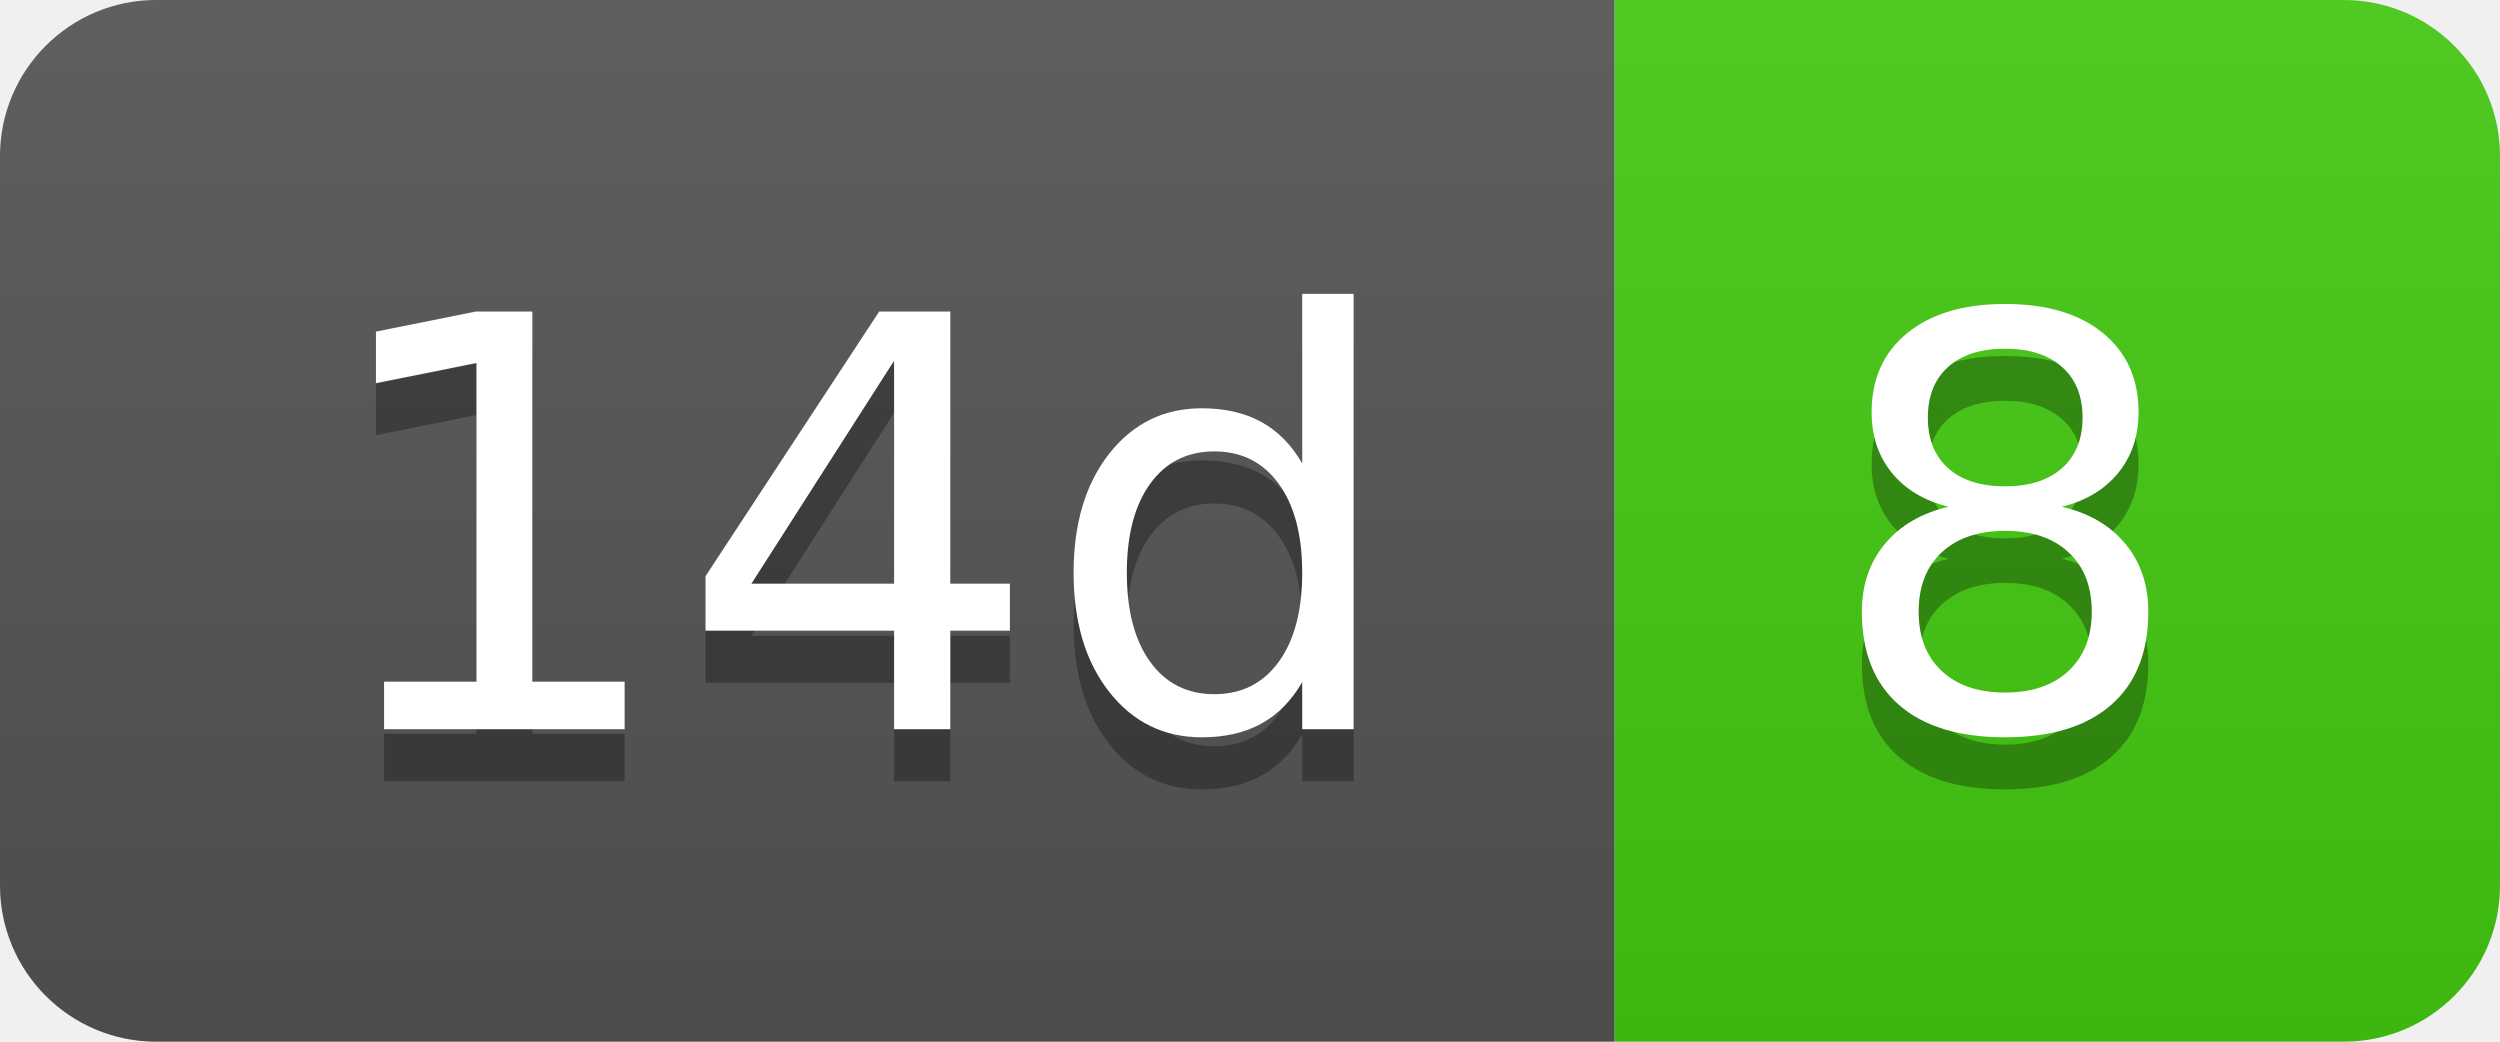
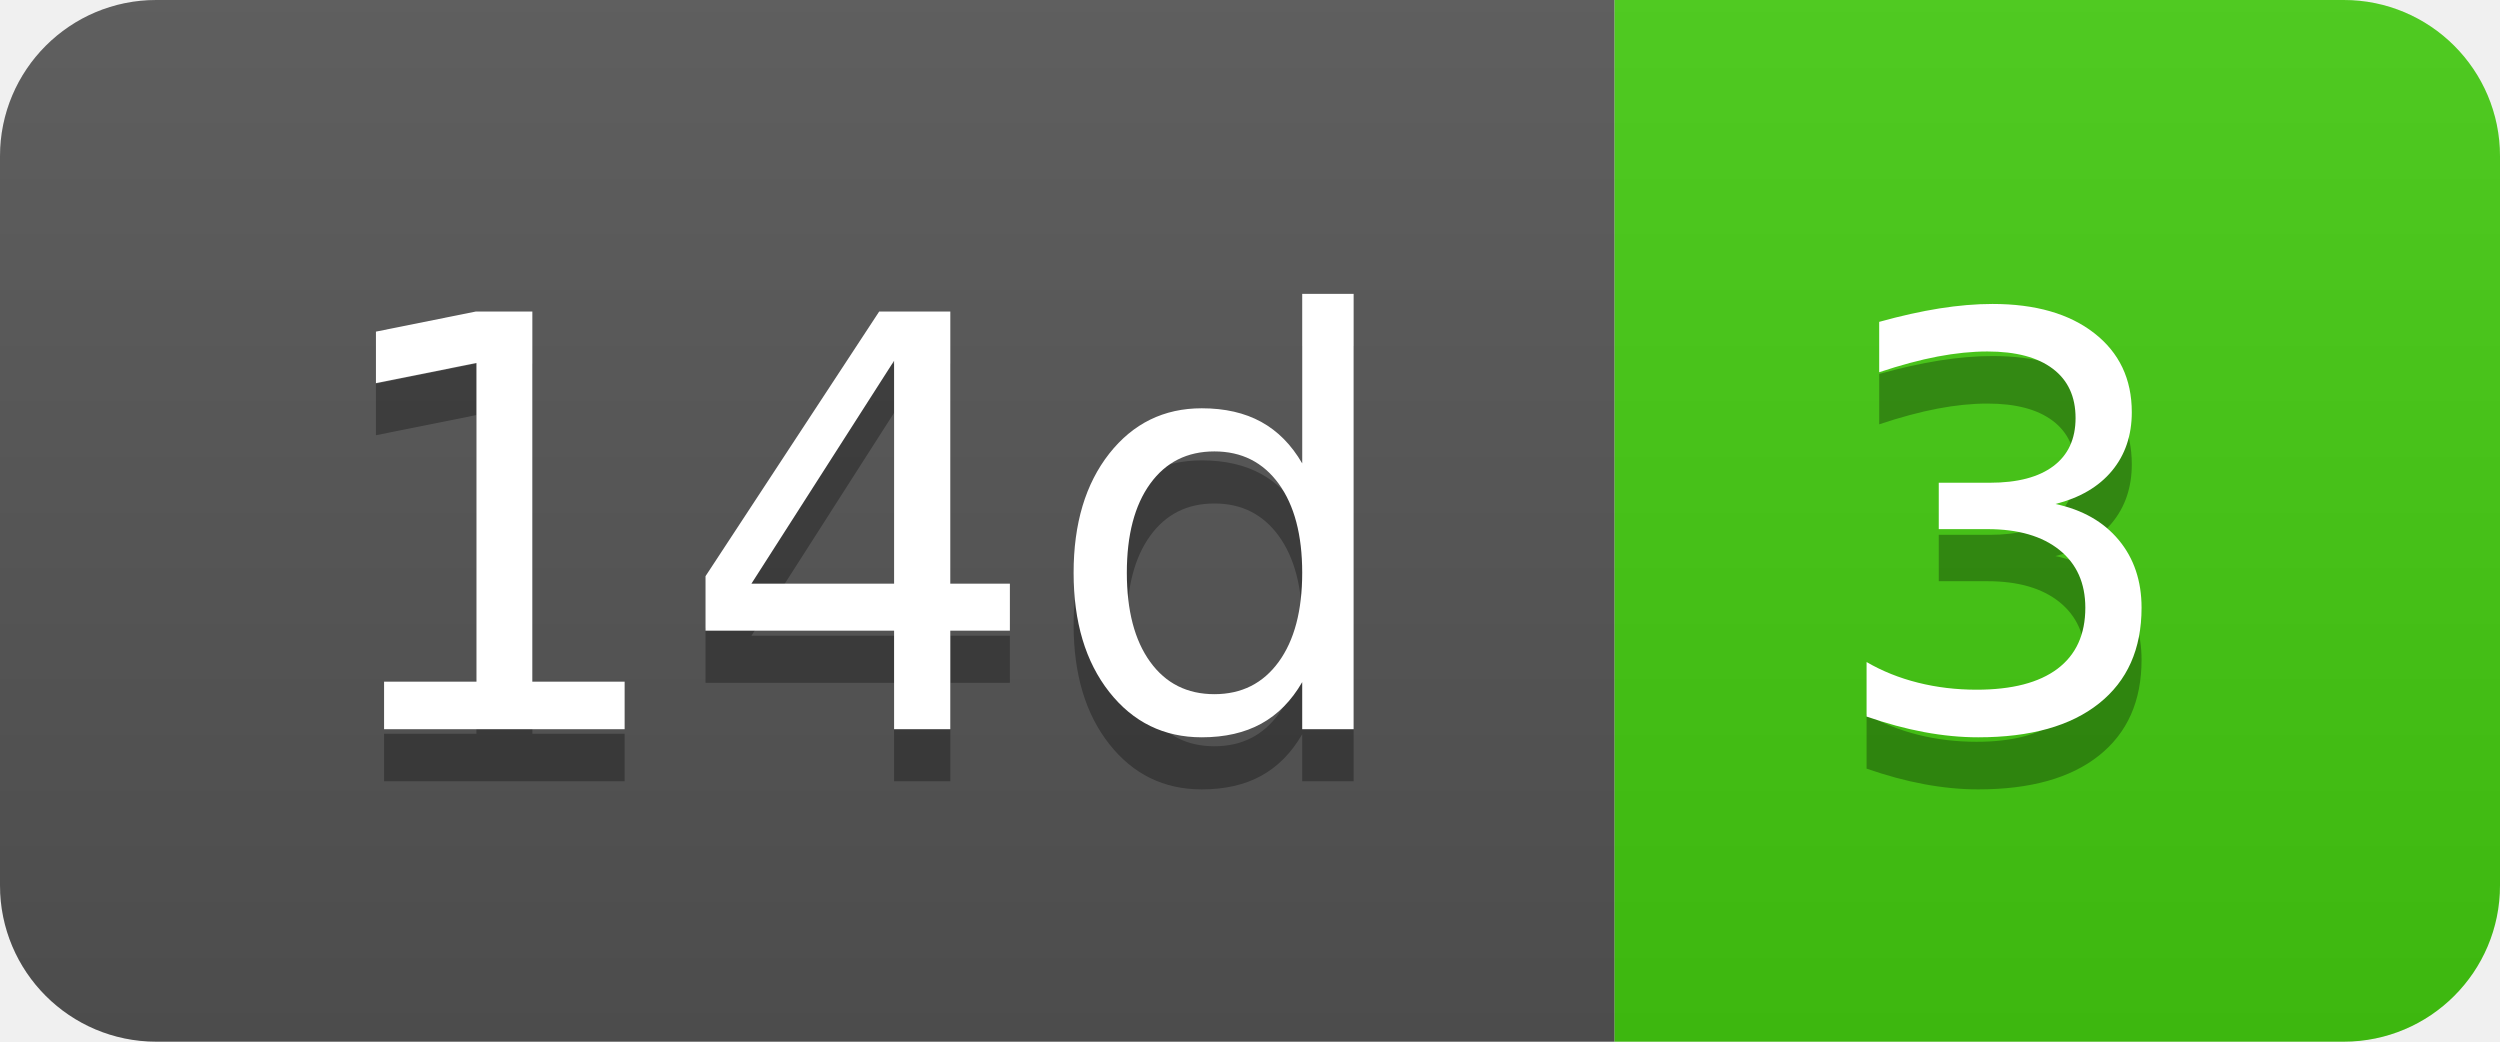
- <svg xmlns="http://www.w3.org/2000/svg" width="48" height="20" role="img" aria-label="14d: 8">
+ <svg xmlns="http://www.w3.org/2000/svg" width="48" height="20" role="img" aria-label="14d: 3">
  <linearGradient id="s" x2="0" y2="100%">
    <stop offset="0" stop-color="#bbb" stop-opacity=".1" />
    <stop offset="1" stop-opacity=".1" />
  </linearGradient>
  <clipPath id="r">
    <rect width="48" height="20" rx="3" fill="#fff" />
  </clipPath>
  <g clip-path="url(#r)">
    <rect width="31" height="20" fill="#555" />
    <rect x="31" width="17" height="20" fill="#4c1" />
    <rect width="48" height="20" fill="url(#s)" />
  </g>
  <g fill="#fff" text-anchor="middle" font-family="Verdana,Geneva,DejaVu Sans,sans-serif" text-rendering="geometricPrecision" font-size="110">
    <text aria-hidden="true" x="165" y="150" fill="#010101" fill-opacity=".3" transform="scale(.1)" textLength="210">14d</text>
    <text x="165" y="140" transform="scale(.1)" fill="#fff" textLength="210">14d</text>
-     <text aria-hidden="true" x="385" y="150" fill="#010101" fill-opacity=".3" transform="scale(.1)" textLength="70">8</text>
-     <text x="385" y="140" transform="scale(.1)" fill="#fff" textLength="70">8</text>
+     <text aria-hidden="true" x="385" y="150" fill="#010101" fill-opacity=".3" transform="scale(.1)" textLength="70">3</text>
+     <text x="385" y="140" transform="scale(.1)" fill="#fff" textLength="70">3</text>
  </g>
</svg>
